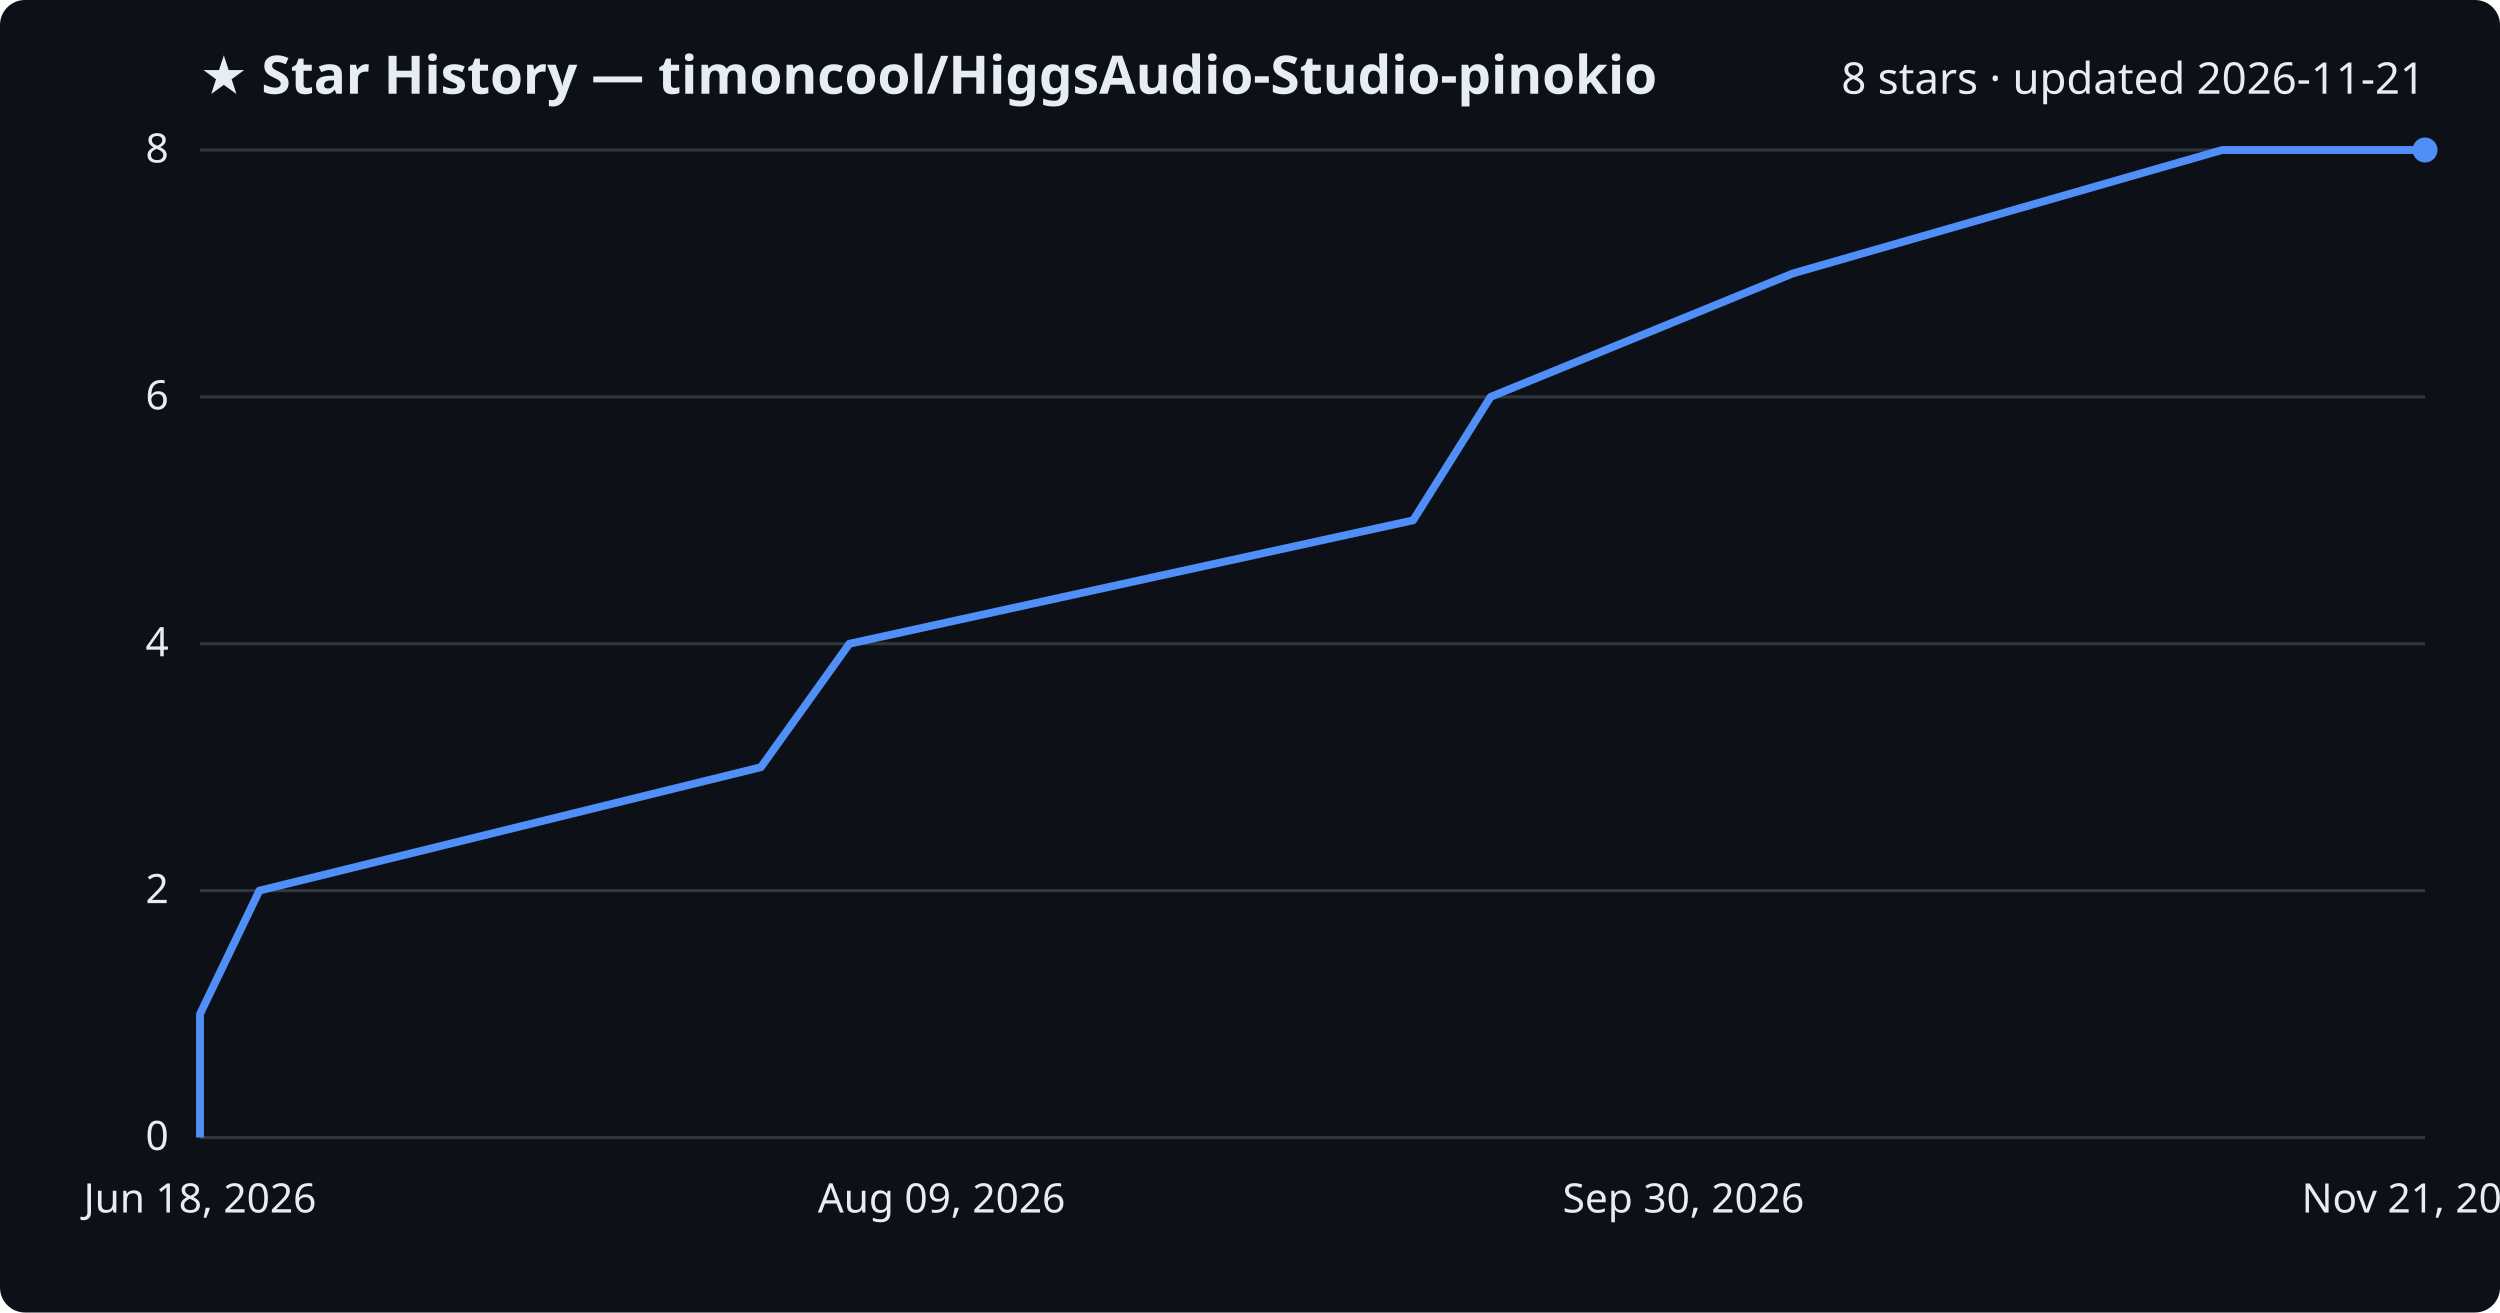
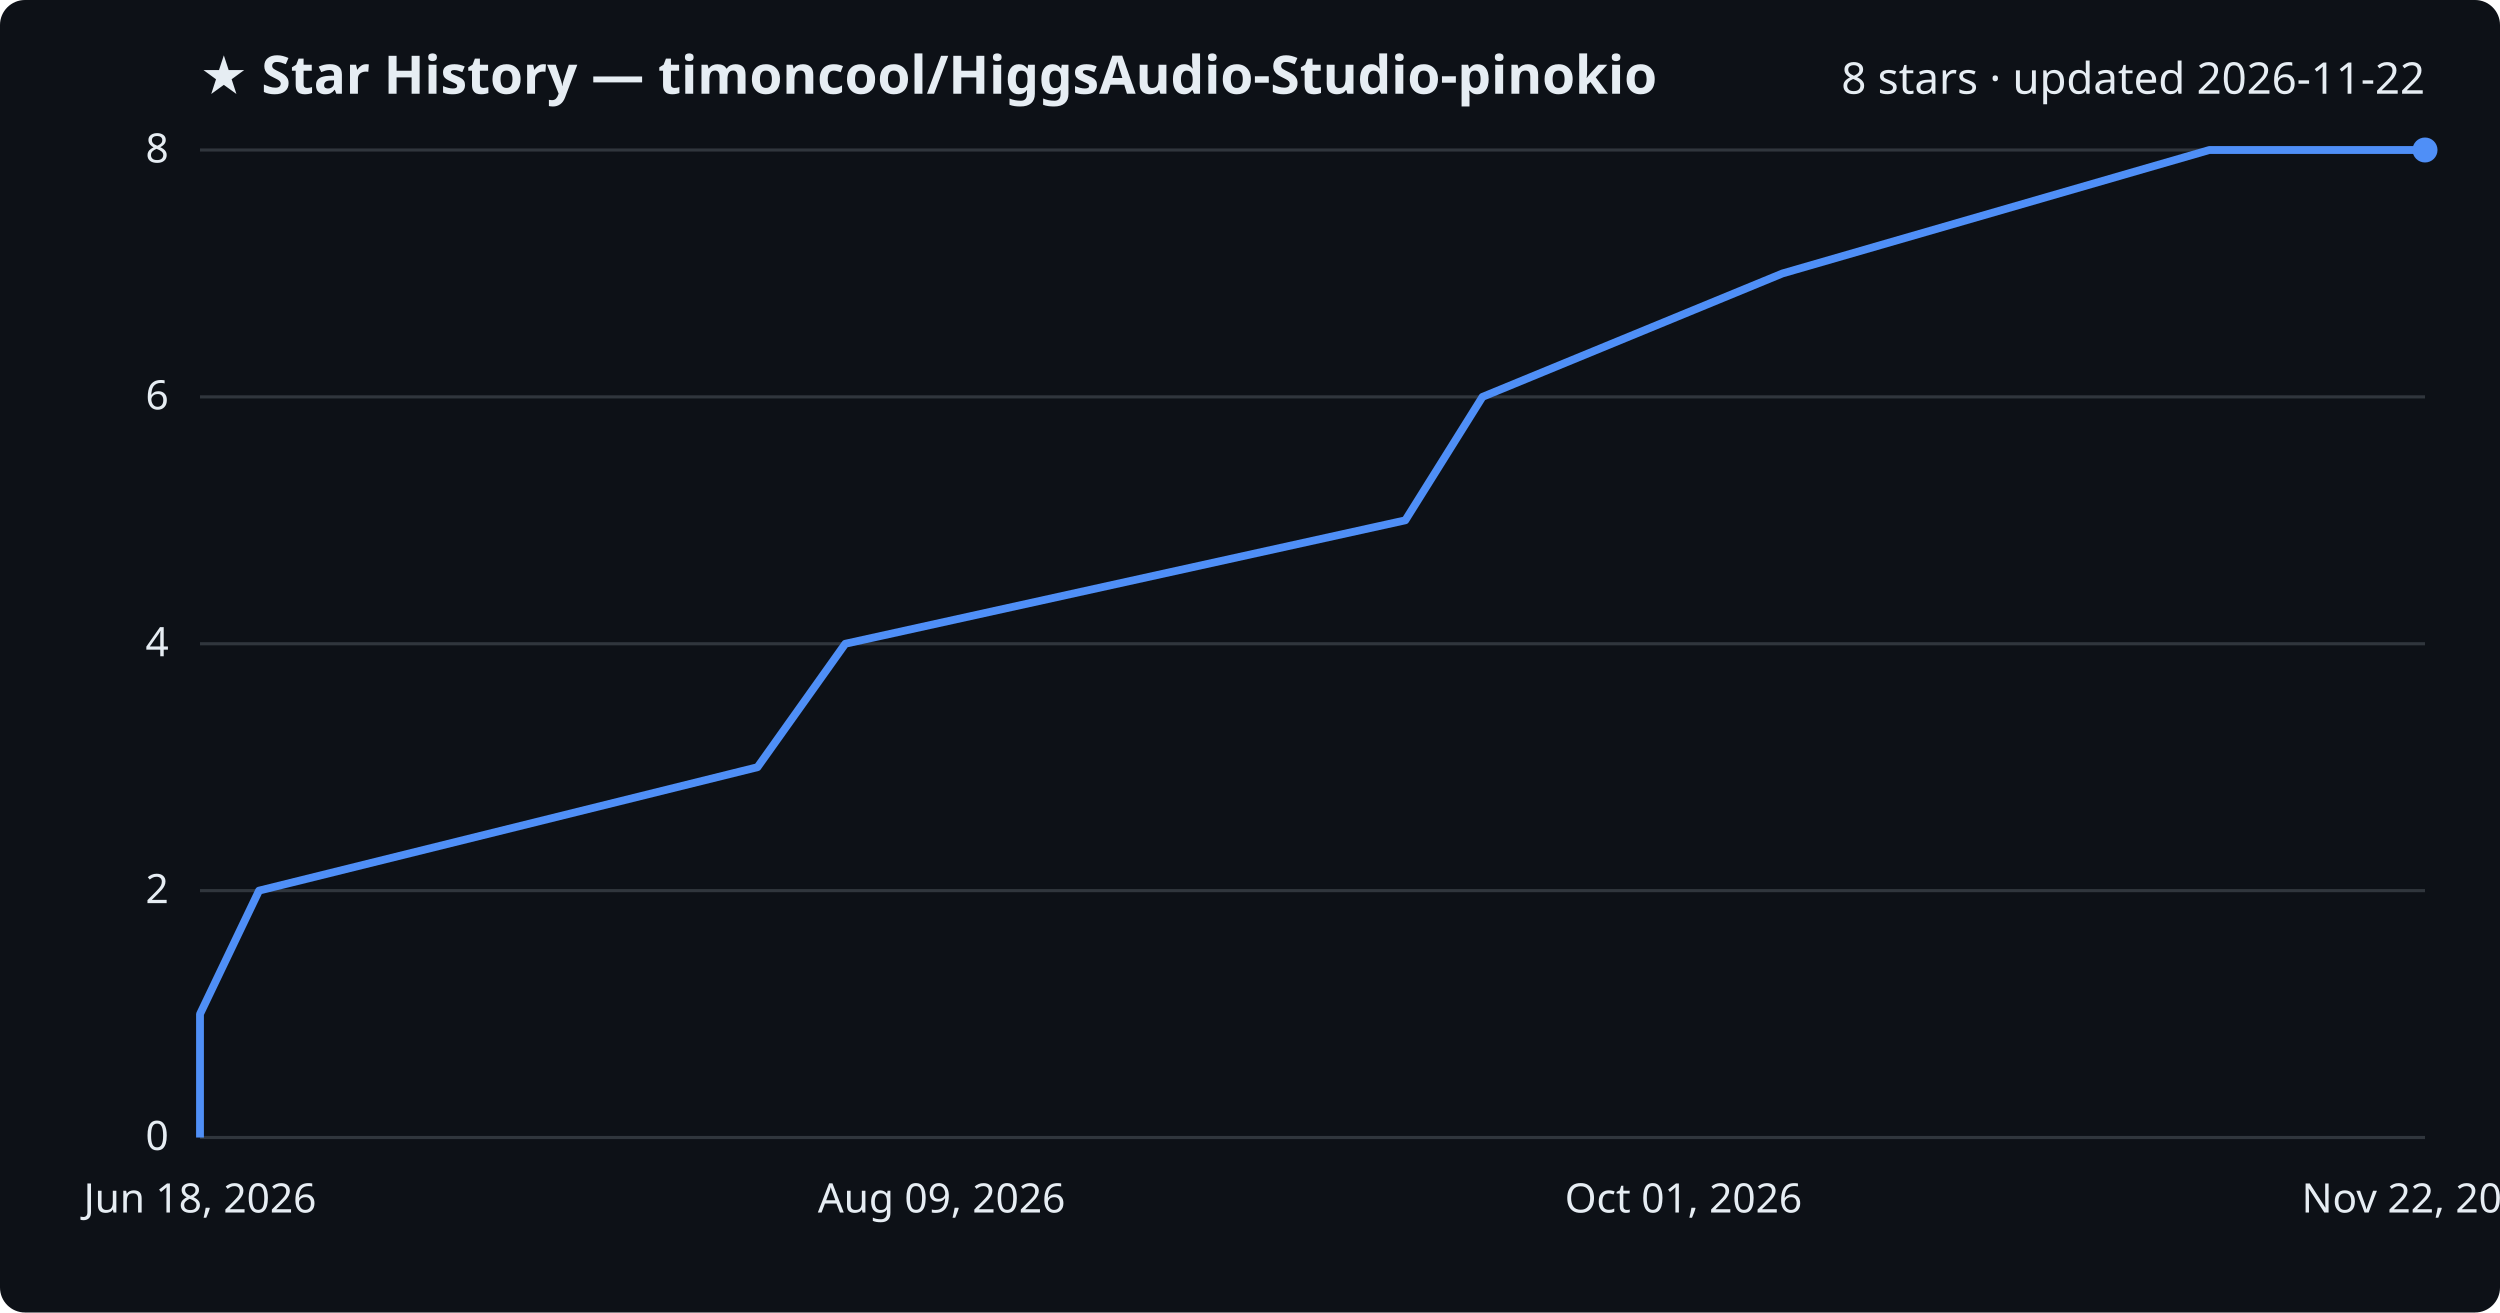
<svg xmlns="http://www.w3.org/2000/svg" viewBox="0 0 800 420" font-family="Segoe UI, sans-serif">
  <rect width="800" height="420" fill="#0d1117" rx="8" />
  <text x="64" y="30" fill="#e6edf3" font-size="17" font-weight="700">★ Star History — timoncool/HiggsAudio-Studio-pinokio</text>
-   <text x="776" y="30" fill="#e6edf3" font-size="14" text-anchor="end">8 stars · updated 2026-11-21</text>
+   <text x="776" y="30" fill="#e6edf3" font-size="14" text-anchor="end">8 stars · updated 2026-11-22</text>
  <line x1="64" y1="364.0" x2="776" y2="364.0" stroke="#30363d" stroke-width="1" />
  <text x="54" y="368.0" fill="#e6edf3" font-size="13" text-anchor="end">0</text>
  <line x1="64" y1="285.0" x2="776" y2="285.0" stroke="#30363d" stroke-width="1" />
  <text x="54" y="289.0" fill="#e6edf3" font-size="13" text-anchor="end">2</text>
  <line x1="64" y1="206.0" x2="776" y2="206.0" stroke="#30363d" stroke-width="1" />
  <text x="54" y="210.0" fill="#e6edf3" font-size="13" text-anchor="end">4</text>
  <line x1="64" y1="127.0" x2="776" y2="127.0" stroke="#30363d" stroke-width="1" />
  <text x="54" y="131.0" fill="#e6edf3" font-size="13" text-anchor="end">6</text>
  <line x1="64" y1="48.0" x2="776" y2="48.0" stroke="#30363d" stroke-width="1" />
  <text x="54" y="52.0" fill="#e6edf3" font-size="13" text-anchor="end">8</text>
-   <path d="M64.0,364.0 L64.0,324.5 L83.0,285.0 L243.5,245.5 L271.8,206.0 L452.2,166.5 L477.0,127.0 L573.7,87.5 L711.1,48.0 L776.0,48.0" fill="none" stroke="#4f8ff7" stroke-width="2.5" stroke-linejoin="round" />
+   <path d="M64.0,364.0 L64.0,324.5 L82.9,285.0 L242.4,245.5 L270.5,206.0 L449.7,166.5 L474.4,127.0 L570.4,87.5 L707.0,48.0 L776.0,48.0" fill="none" stroke="#4f8ff7" stroke-width="2.5" stroke-linejoin="round" />
  <circle cx="776.0" cy="48.0" r="4" fill="#4f8ff7" />
  <text x="64.0" y="388" fill="#e6edf3" font-size="13" text-anchor="middle">Jun 18, 2026</text>
  <text x="301.3" y="388" fill="#e6edf3" font-size="13" text-anchor="middle">Aug 09, 2026</text>
-   <text x="538.7" y="388" fill="#e6edf3" font-size="13" text-anchor="middle">Sep 30, 2026</text>
-   <text x="776.0" y="388" fill="#e6edf3" font-size="13" text-anchor="middle">Nov 21, 2026</text>
+   <text x="538.7" y="388" fill="#e6edf3" font-size="13" text-anchor="middle">Oct 01, 2026</text>
+   <text x="776.0" y="388" fill="#e6edf3" font-size="13" text-anchor="middle">Nov 22, 2026</text>
</svg>
